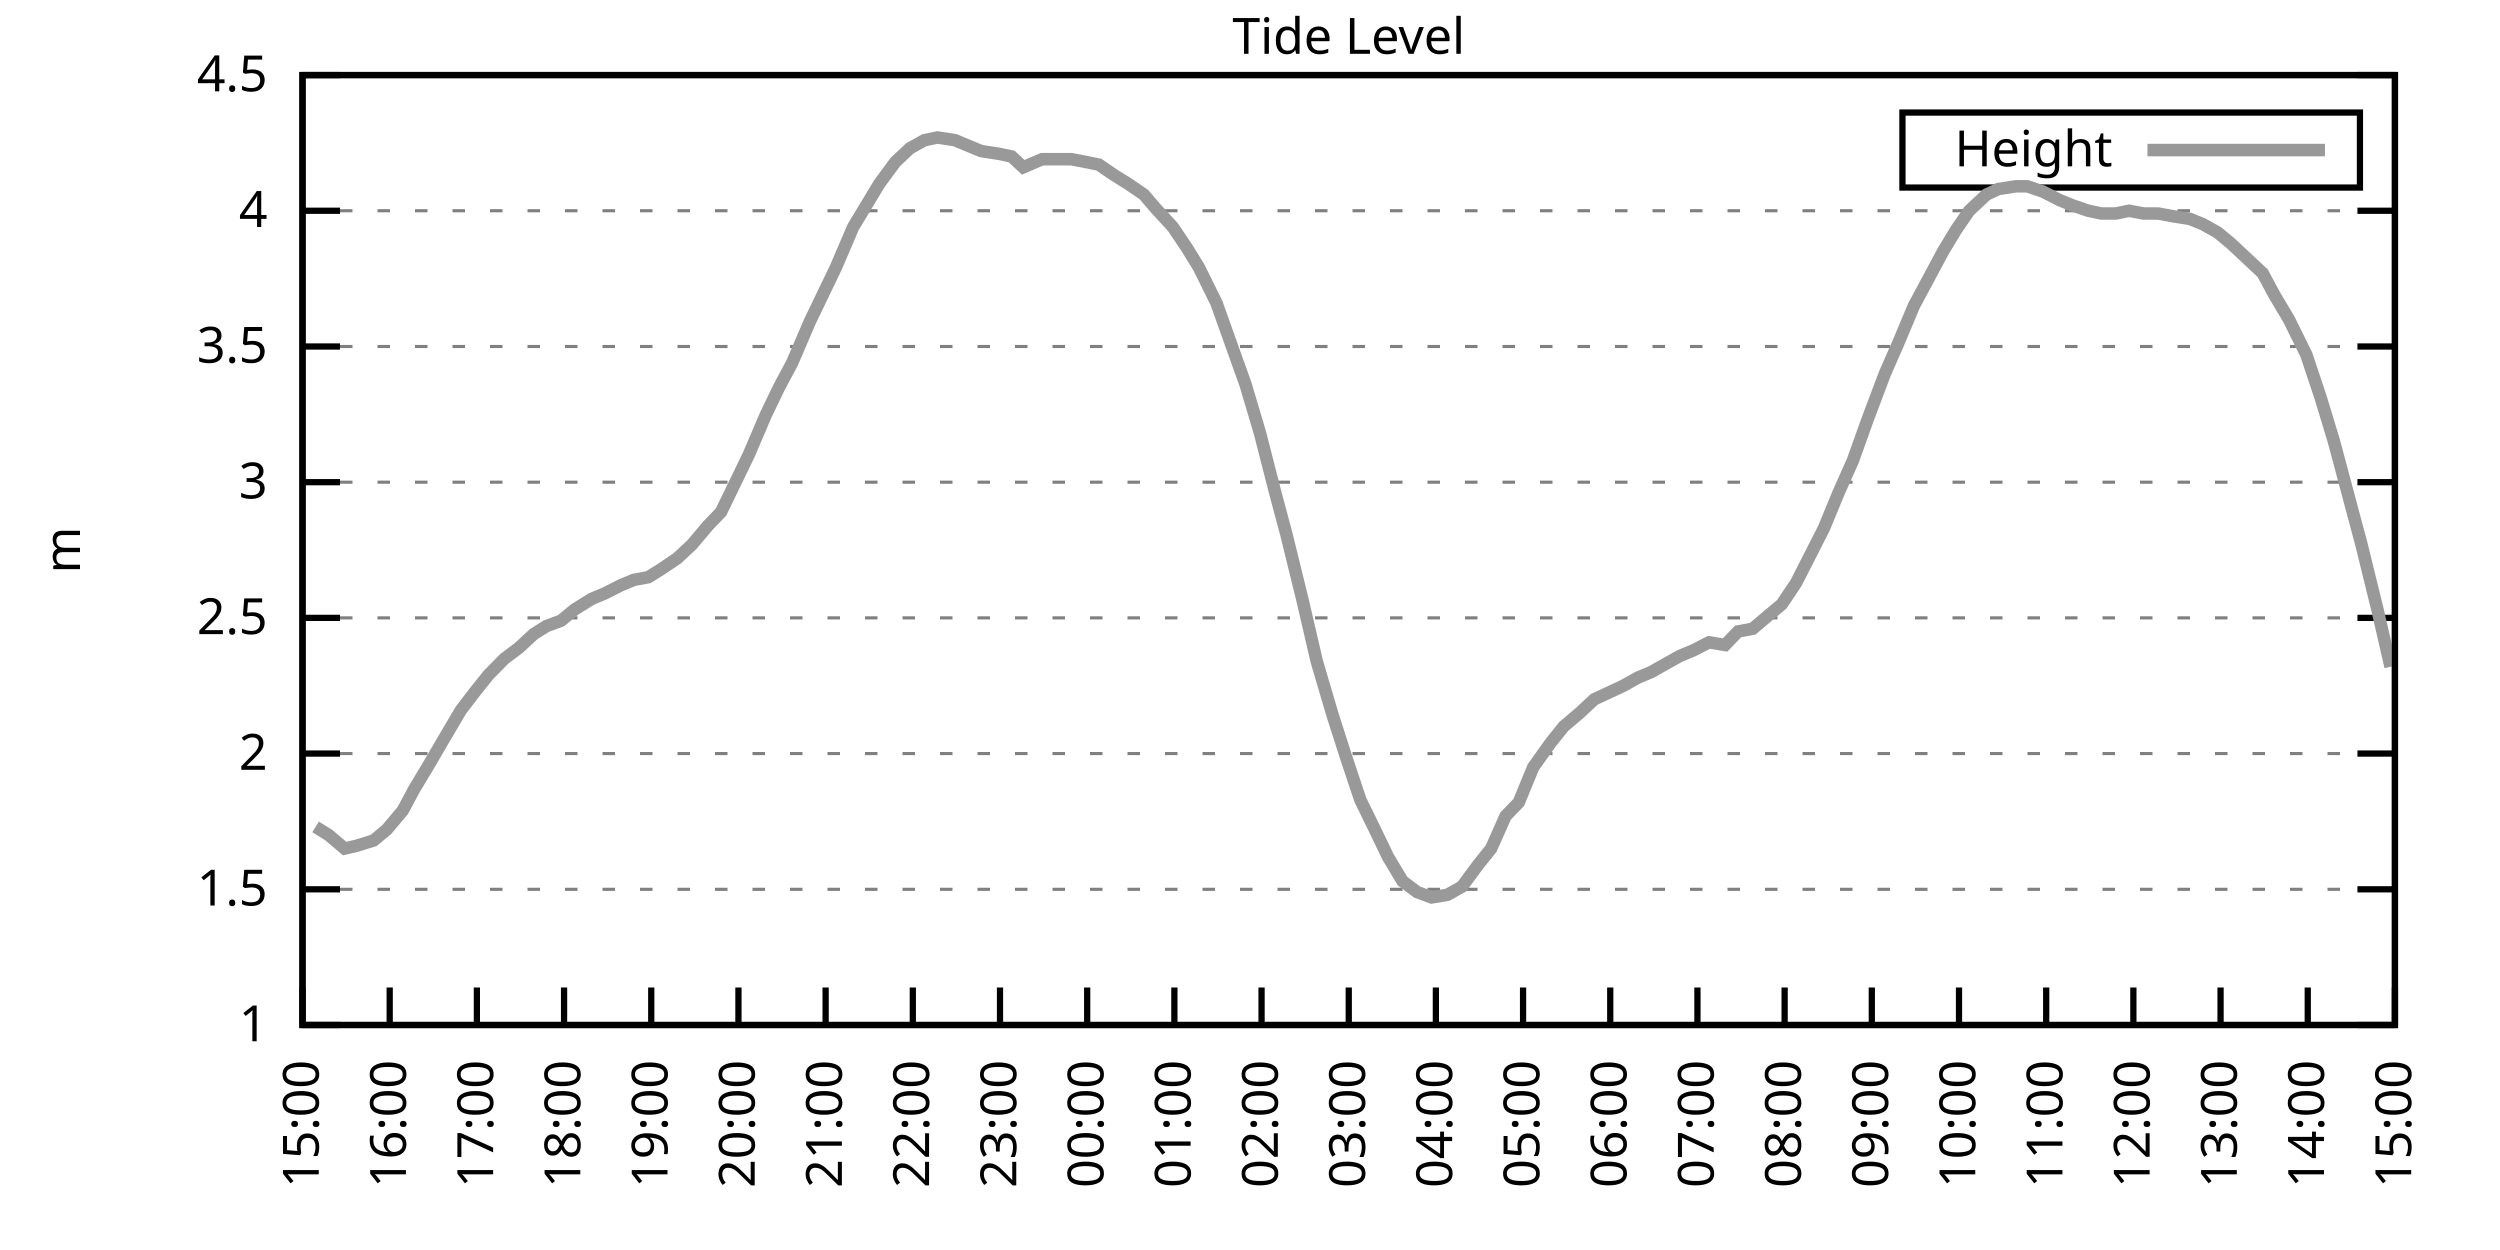
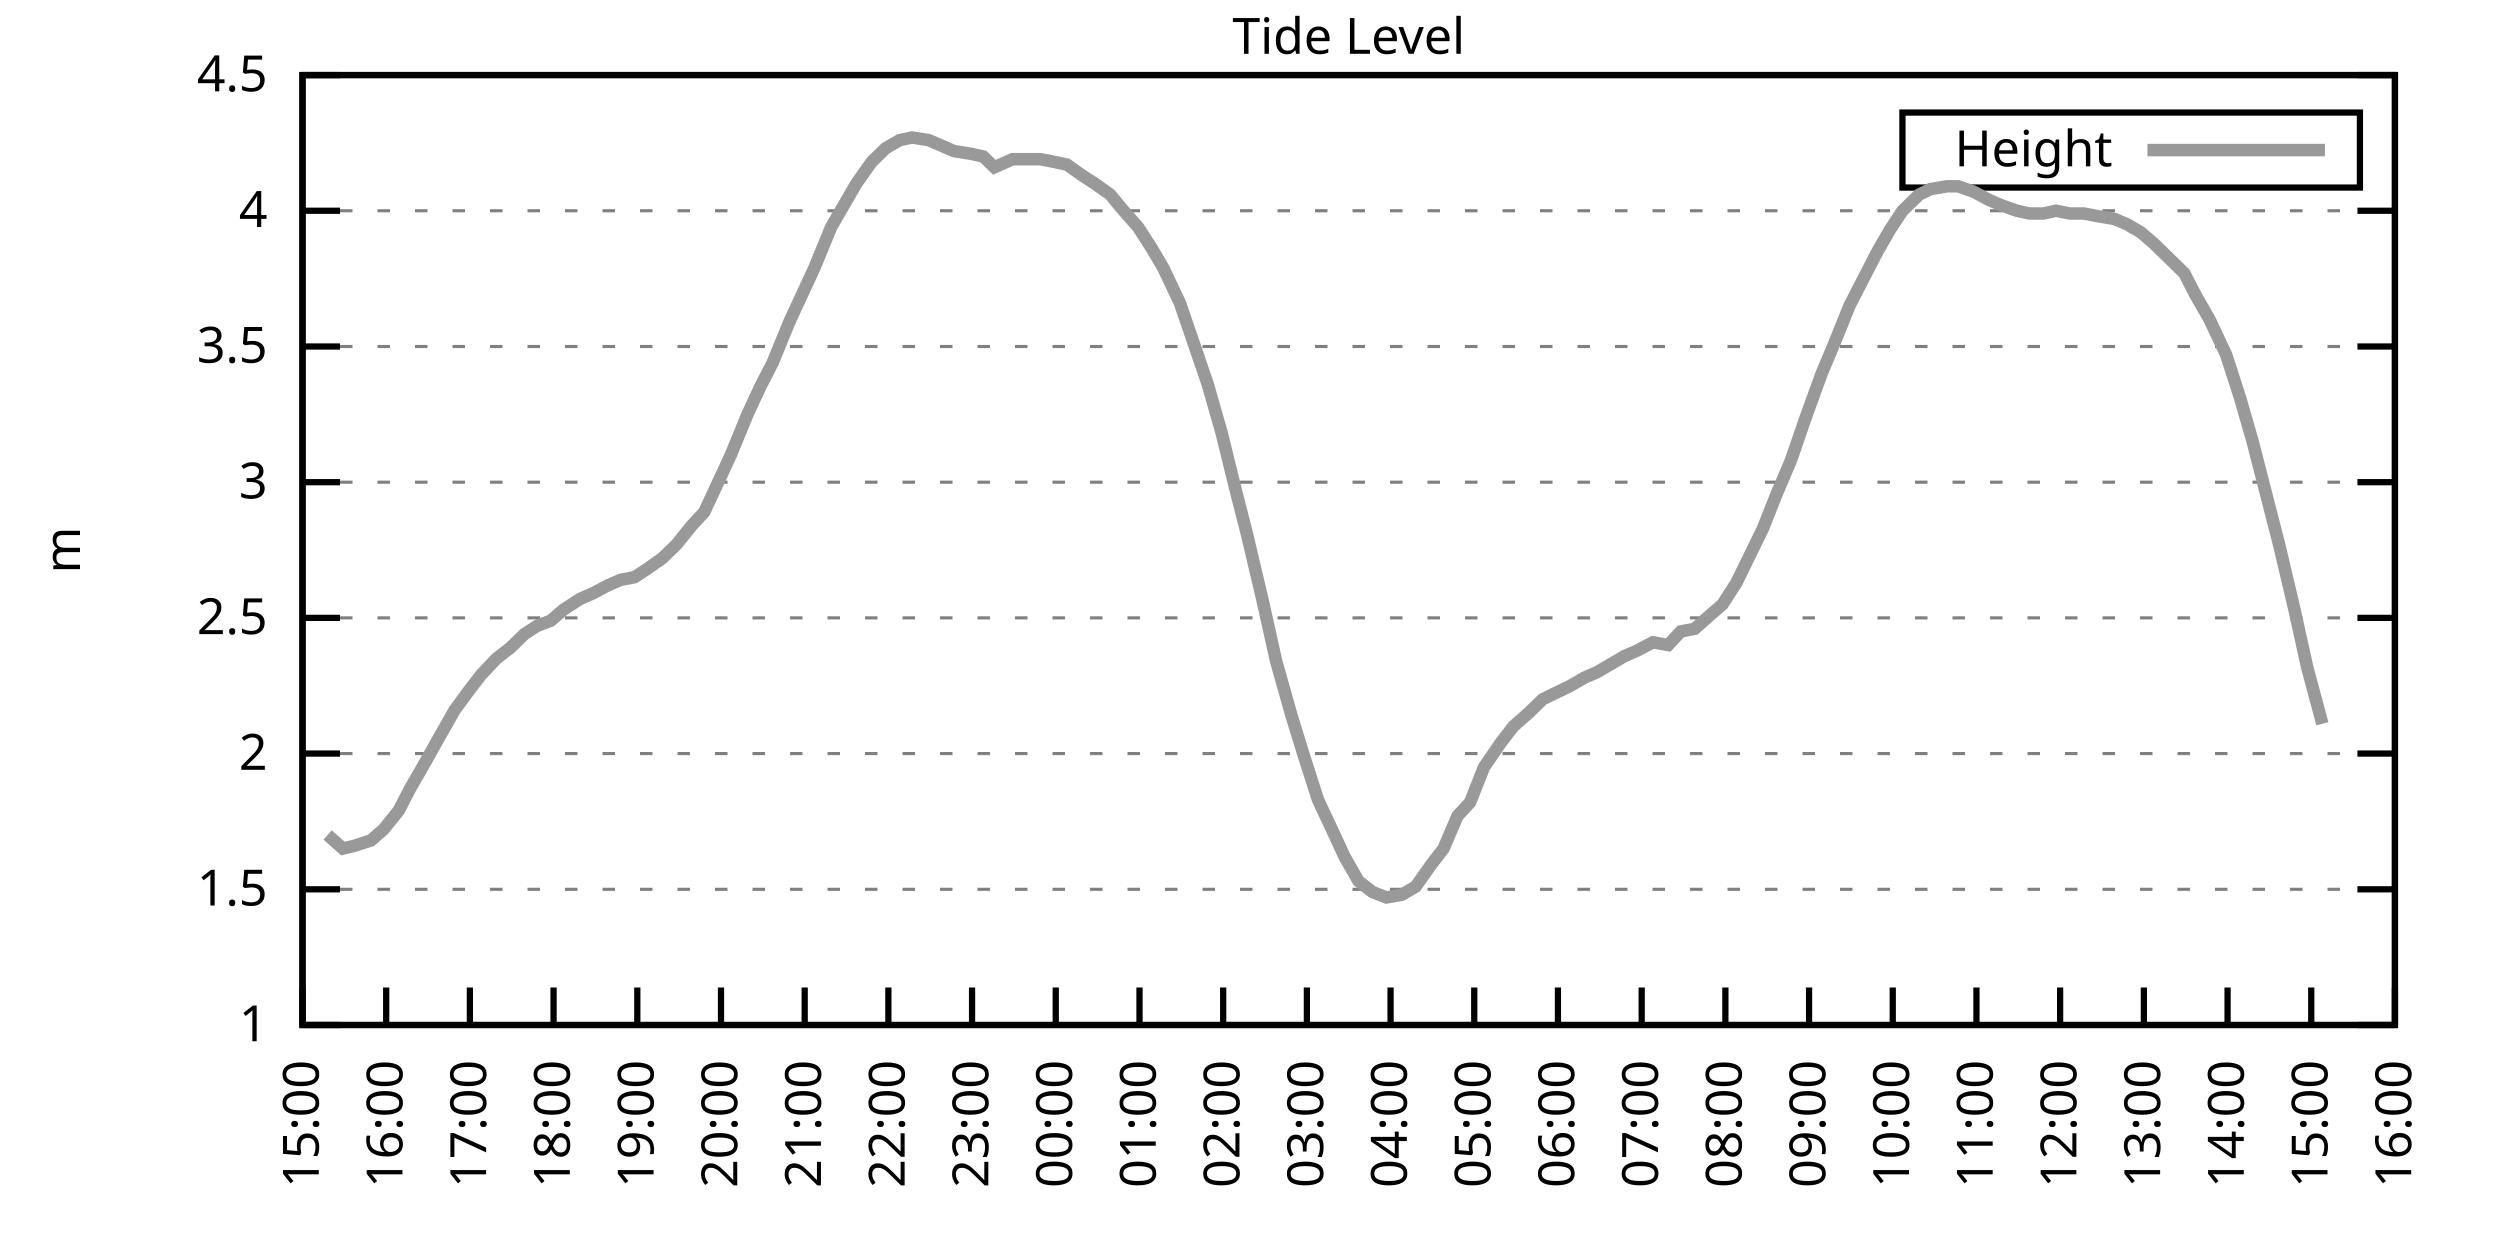
<svg xmlns="http://www.w3.org/2000/svg" xmlns:xlink="http://www.w3.org/1999/xlink" width="400" height="200" viewBox="0 0 400 200">
  <g id="gnuplot_canvas">
    <rect x="0" y="0" width="400" height="200" fill="none" />
    <defs>
      <circle id="gpDot" r="0.5" stroke-width="0.5" stroke="currentColor" />
      <path id="gpPt0" stroke-width="0.333" stroke="currentColor" d="M-1,0 h2 M0,-1 v2" />
      <path id="gpPt1" stroke-width="0.333" stroke="currentColor" d="M-1,-1 L1,1 M1,-1 L-1,1" />
      <path id="gpPt2" stroke-width="0.333" stroke="currentColor" d="M-1,0 L1,0 M0,-1 L0,1 M-1,-1 L1,1 M-1,1 L1,-1" />
      <rect id="gpPt3" stroke-width="0.333" stroke="currentColor" x="-1" y="-1" width="2" height="2" />
      <rect id="gpPt4" stroke-width="0.333" stroke="currentColor" fill="currentColor" x="-1" y="-1" width="2" height="2" />
      <circle id="gpPt5" stroke-width="0.333" stroke="currentColor" cx="0" cy="0" r="1" />
      <use xlink:href="#gpPt5" id="gpPt6" fill="currentColor" stroke="none" />
      <path id="gpPt7" stroke-width="0.333" stroke="currentColor" d="M0,-1.33 L-1.33,0.67 L1.33,0.67 z" />
      <use xlink:href="#gpPt7" id="gpPt8" fill="currentColor" stroke="none" />
      <use xlink:href="#gpPt7" id="gpPt9" stroke="currentColor" transform="rotate(180)" />
      <use xlink:href="#gpPt9" id="gpPt10" fill="currentColor" stroke="none" />
      <use xlink:href="#gpPt3" id="gpPt11" stroke="currentColor" transform="rotate(45)" />
      <use xlink:href="#gpPt11" id="gpPt12" fill="currentColor" stroke="none" />
      <path id="gpPt13" stroke-width="0.333" stroke="currentColor" d="M0,1.330 L1.265,0.411 L0.782,-1.067 L-0.782,-1.076 L-1.265,0.411 z" />
      <use xlink:href="#gpPt13" id="gpPt14" fill="currentColor" stroke="none" />
      <filter id="textbox" filterUnits="objectBoundingBox" x="0" y="0" height="1" width="1">
        <feFlood flood-color="white" flood-opacity="1" result="bgnd" />
        <feComposite in="SourceGraphic" in2="bgnd" operator="atop" />
      </filter>
      <filter id="greybox" filterUnits="objectBoundingBox" x="0" y="0" height="1" width="1">
        <feFlood flood-color="lightgrey" flood-opacity="1" result="grey" />
        <feComposite in="SourceGraphic" in2="grey" operator="atop" />
      </filter>
    </defs>
    <g fill="none" color="white" stroke="currentColor" stroke-width="1.00" stroke-linecap="butt" stroke-linejoin="miter">
</g>
    <g fill="none" color="black" stroke="currentColor" stroke-width="1.00" stroke-linecap="butt" stroke-linejoin="miter">
      <g stroke="none" shape-rendering="crispEdges">
        <polygon fill="rgb(255, 255, 255)" points="48.40,164.00 383.18,164.00 383.18,12.02 48.40,12.02 " />
      </g>
    </g>
    <g fill="none" color="black" stroke="currentColor" stroke-width="1.00" stroke-linecap="butt" stroke-linejoin="miter">
</g>
    <g fill="none" color="black" stroke="black" stroke-width="0.50" stroke-linecap="butt" stroke-linejoin="miter">
</g>
    <g fill="none" color="gray" stroke="currentColor" stroke-width="0.50" stroke-linecap="butt" stroke-linejoin="miter">
      <path stroke="gray" stroke-dasharray="2,4" class="gridline" d="M48.40,164.00 L383.19,164.00  " />
    </g>
    <g fill="none" color="gray" stroke="gray" stroke-width="1.00" stroke-linecap="butt" stroke-linejoin="miter">
</g>
    <g fill="none" color="black" stroke="currentColor" stroke-width="1.00" stroke-linecap="butt" stroke-linejoin="miter">
      <path stroke="black" d="M48.40,164.00 L54.40,164.00 M383.19,164.00 L377.19,164.00  " />
      <g transform="translate(42.80,166.60)" stroke="none" fill="black" font-family="Sans" font-size="8.00" text-anchor="end">
        <text>
          <tspan font-family="Sans"> 1</tspan>
        </text>
      </g>
    </g>
    <g fill="none" color="black" stroke="currentColor" stroke-width="1.00" stroke-linecap="butt" stroke-linejoin="miter">
</g>
    <g fill="none" color="black" stroke="black" stroke-width="0.50" stroke-linecap="butt" stroke-linejoin="miter">
</g>
    <g fill="none" color="gray" stroke="currentColor" stroke-width="0.50" stroke-linecap="butt" stroke-linejoin="miter">
      <path stroke="gray" stroke-dasharray="2,4" class="gridline" d="M48.40,142.29 L383.19,142.29  " />
    </g>
    <g fill="none" color="gray" stroke="gray" stroke-width="1.00" stroke-linecap="butt" stroke-linejoin="miter">
</g>
    <g fill="none" color="black" stroke="currentColor" stroke-width="1.00" stroke-linecap="butt" stroke-linejoin="miter">
      <path stroke="black" d="M48.40,142.29 L54.40,142.29 M383.19,142.29 L377.19,142.29  " />
      <g transform="translate(42.80,144.89)" stroke="none" fill="black" font-family="Sans" font-size="8.00" text-anchor="end">
        <text>
          <tspan font-family="Sans"> 1.5</tspan>
        </text>
      </g>
    </g>
    <g fill="none" color="black" stroke="currentColor" stroke-width="1.00" stroke-linecap="butt" stroke-linejoin="miter">
</g>
    <g fill="none" color="black" stroke="black" stroke-width="0.50" stroke-linecap="butt" stroke-linejoin="miter">
</g>
    <g fill="none" color="gray" stroke="currentColor" stroke-width="0.50" stroke-linecap="butt" stroke-linejoin="miter">
      <path stroke="gray" stroke-dasharray="2,4" class="gridline" d="M48.40,120.57 L383.19,120.57  " />
    </g>
    <g fill="none" color="gray" stroke="gray" stroke-width="1.00" stroke-linecap="butt" stroke-linejoin="miter">
</g>
    <g fill="none" color="black" stroke="currentColor" stroke-width="1.00" stroke-linecap="butt" stroke-linejoin="miter">
      <path stroke="black" d="M48.40,120.57 L54.40,120.57 M383.19,120.57 L377.19,120.57  " />
      <g transform="translate(42.80,123.17)" stroke="none" fill="black" font-family="Sans" font-size="8.00" text-anchor="end">
        <text>
          <tspan font-family="Sans"> 2</tspan>
        </text>
      </g>
    </g>
    <g fill="none" color="black" stroke="currentColor" stroke-width="1.00" stroke-linecap="butt" stroke-linejoin="miter">
</g>
    <g fill="none" color="black" stroke="black" stroke-width="0.50" stroke-linecap="butt" stroke-linejoin="miter">
</g>
    <g fill="none" color="gray" stroke="currentColor" stroke-width="0.50" stroke-linecap="butt" stroke-linejoin="miter">
      <path stroke="gray" stroke-dasharray="2,4" class="gridline" d="M48.40,98.86 L383.19,98.86  " />
    </g>
    <g fill="none" color="gray" stroke="gray" stroke-width="1.00" stroke-linecap="butt" stroke-linejoin="miter">
</g>
    <g fill="none" color="black" stroke="currentColor" stroke-width="1.00" stroke-linecap="butt" stroke-linejoin="miter">
      <path stroke="black" d="M48.40,98.86 L54.40,98.86 M383.19,98.86 L377.19,98.86  " />
      <g transform="translate(42.80,101.46)" stroke="none" fill="black" font-family="Sans" font-size="8.00" text-anchor="end">
        <text>
          <tspan font-family="Sans"> 2.5</tspan>
        </text>
      </g>
    </g>
    <g fill="none" color="black" stroke="currentColor" stroke-width="1.00" stroke-linecap="butt" stroke-linejoin="miter">
</g>
    <g fill="none" color="black" stroke="black" stroke-width="0.50" stroke-linecap="butt" stroke-linejoin="miter">
</g>
    <g fill="none" color="gray" stroke="currentColor" stroke-width="0.50" stroke-linecap="butt" stroke-linejoin="miter">
      <path stroke="gray" stroke-dasharray="2,4" class="gridline" d="M48.40,77.15 L383.19,77.15  " />
    </g>
    <g fill="none" color="gray" stroke="gray" stroke-width="1.00" stroke-linecap="butt" stroke-linejoin="miter">
</g>
    <g fill="none" color="black" stroke="currentColor" stroke-width="1.00" stroke-linecap="butt" stroke-linejoin="miter">
      <path stroke="black" d="M48.40,77.15 L54.40,77.15 M383.19,77.15 L377.19,77.15  " />
      <g transform="translate(42.80,79.75)" stroke="none" fill="black" font-family="Sans" font-size="8.00" text-anchor="end">
        <text>
          <tspan font-family="Sans"> 3</tspan>
        </text>
      </g>
    </g>
    <g fill="none" color="black" stroke="currentColor" stroke-width="1.00" stroke-linecap="butt" stroke-linejoin="miter">
</g>
    <g fill="none" color="black" stroke="black" stroke-width="0.50" stroke-linecap="butt" stroke-linejoin="miter">
</g>
    <g fill="none" color="gray" stroke="currentColor" stroke-width="0.50" stroke-linecap="butt" stroke-linejoin="miter">
      <path stroke="gray" stroke-dasharray="2,4" class="gridline" d="M48.40,55.44 L383.19,55.44  " />
    </g>
    <g fill="none" color="gray" stroke="gray" stroke-width="1.00" stroke-linecap="butt" stroke-linejoin="miter">
</g>
    <g fill="none" color="black" stroke="currentColor" stroke-width="1.00" stroke-linecap="butt" stroke-linejoin="miter">
      <path stroke="black" d="M48.40,55.44 L54.40,55.44 M383.19,55.44 L377.19,55.44  " />
      <g transform="translate(42.80,58.04)" stroke="none" fill="black" font-family="Sans" font-size="8.00" text-anchor="end">
        <text>
          <tspan font-family="Sans"> 3.5</tspan>
        </text>
      </g>
    </g>
    <g fill="none" color="black" stroke="currentColor" stroke-width="1.00" stroke-linecap="butt" stroke-linejoin="miter">
</g>
    <g fill="none" color="black" stroke="black" stroke-width="0.50" stroke-linecap="butt" stroke-linejoin="miter">
</g>
    <g fill="none" color="gray" stroke="currentColor" stroke-width="0.50" stroke-linecap="butt" stroke-linejoin="miter">
      <path stroke="gray" stroke-dasharray="2,4" class="gridline" d="M48.40,33.72 L383.19,33.72  " />
    </g>
    <g fill="none" color="gray" stroke="gray" stroke-width="1.00" stroke-linecap="butt" stroke-linejoin="miter">
</g>
    <g fill="none" color="black" stroke="currentColor" stroke-width="1.00" stroke-linecap="butt" stroke-linejoin="miter">
      <path stroke="black" d="M48.40,33.72 L54.40,33.72 M383.19,33.72 L377.19,33.72  " />
      <g transform="translate(42.80,36.32)" stroke="none" fill="black" font-family="Sans" font-size="8.00" text-anchor="end">
        <text>
          <tspan font-family="Sans"> 4</tspan>
        </text>
      </g>
    </g>
    <g fill="none" color="black" stroke="currentColor" stroke-width="1.00" stroke-linecap="butt" stroke-linejoin="miter">
</g>
    <g fill="none" color="black" stroke="black" stroke-width="0.50" stroke-linecap="butt" stroke-linejoin="miter">
</g>
    <g fill="none" color="gray" stroke="currentColor" stroke-width="0.50" stroke-linecap="butt" stroke-linejoin="miter">
      <path stroke="gray" stroke-dasharray="2,4" class="gridline" d="M48.40,12.01 L383.19,12.01  " />
    </g>
    <g fill="none" color="gray" stroke="gray" stroke-width="1.00" stroke-linecap="butt" stroke-linejoin="miter">
</g>
    <g fill="none" color="black" stroke="currentColor" stroke-width="1.00" stroke-linecap="butt" stroke-linejoin="miter">
      <path stroke="black" d="M48.40,12.01 L54.40,12.01 M383.19,12.01 L377.19,12.01  " />
      <g transform="translate(42.80,14.61)" stroke="none" fill="black" font-family="Sans" font-size="8.00" text-anchor="end">
        <text>
          <tspan font-family="Sans"> 4.5</tspan>
        </text>
      </g>
    </g>
    <g fill="none" color="black" stroke="currentColor" stroke-width="1.00" stroke-linecap="butt" stroke-linejoin="miter">
      <path stroke="black" d="M48.40,164.00 L48.40,158.00  " />
      <g transform="translate(51.00,169.60) rotate(270.00)" stroke="none" fill="black" font-family="Sans" font-size="8.00" text-anchor="end">
        <text>
          <tspan font-family="Sans">15:00</tspan>
        </text>
      </g>
    </g>
    <g fill="none" color="black" stroke="currentColor" stroke-width="1.00" stroke-linecap="butt" stroke-linejoin="miter">
-       <path stroke="black" d="M62.35,164.00 L62.35,158.00  " />
-       <g transform="translate(64.95,169.60) rotate(270.00)" stroke="none" fill="black" font-family="Sans" font-size="8.00" text-anchor="end">
+       <path stroke="black" d="M61.79,164.00 L61.79,158.00  " />
+       <g transform="translate(64.39,169.60) rotate(270.00)" stroke="none" fill="black" font-family="Sans" font-size="8.00" text-anchor="end">
        <text>
          <tspan font-family="Sans">16:00</tspan>
        </text>
      </g>
    </g>
    <g fill="none" color="black" stroke="currentColor" stroke-width="1.00" stroke-linecap="butt" stroke-linejoin="miter">
-       <path stroke="black" d="M76.30,164.00 L76.30,158.00  " />
-       <g transform="translate(78.90,169.60) rotate(270.00)" stroke="none" fill="black" font-family="Sans" font-size="8.00" text-anchor="end">
+       <path stroke="black" d="M75.18,164.00 L75.18,158.00  " />
+       <g transform="translate(77.78,169.60) rotate(270.00)" stroke="none" fill="black" font-family="Sans" font-size="8.00" text-anchor="end">
        <text>
          <tspan font-family="Sans">17:00</tspan>
        </text>
      </g>
    </g>
    <g fill="none" color="black" stroke="currentColor" stroke-width="1.00" stroke-linecap="butt" stroke-linejoin="miter">
-       <path stroke="black" d="M90.25,164.00 L90.25,158.00  " />
-       <g transform="translate(92.85,169.60) rotate(270.00)" stroke="none" fill="black" font-family="Sans" font-size="8.00" text-anchor="end">
+       <path stroke="black" d="M88.57,164.00 L88.57,158.00  " />
+       <g transform="translate(91.17,169.60) rotate(270.00)" stroke="none" fill="black" font-family="Sans" font-size="8.00" text-anchor="end">
        <text>
          <tspan font-family="Sans">18:00</tspan>
        </text>
      </g>
    </g>
    <g fill="none" color="black" stroke="currentColor" stroke-width="1.00" stroke-linecap="butt" stroke-linejoin="miter">
-       <path stroke="black" d="M104.20,164.00 L104.20,158.00  " />
-       <g transform="translate(106.80,169.60) rotate(270.00)" stroke="none" fill="black" font-family="Sans" font-size="8.00" text-anchor="end">
+       <path stroke="black" d="M101.97,164.00 L101.97,158.00  " />
+       <g transform="translate(104.57,169.60) rotate(270.00)" stroke="none" fill="black" font-family="Sans" font-size="8.00" text-anchor="end">
        <text>
          <tspan font-family="Sans">19:00</tspan>
        </text>
      </g>
    </g>
    <g fill="none" color="black" stroke="currentColor" stroke-width="1.00" stroke-linecap="butt" stroke-linejoin="miter">
-       <path stroke="black" d="M118.15,164.00 L118.15,158.00  " />
-       <g transform="translate(120.75,169.60) rotate(270.00)" stroke="none" fill="black" font-family="Sans" font-size="8.00" text-anchor="end">
+       <path stroke="black" d="M115.36,164.00 L115.36,158.00  " />
+       <g transform="translate(117.96,169.60) rotate(270.00)" stroke="none" fill="black" font-family="Sans" font-size="8.00" text-anchor="end">
        <text>
          <tspan font-family="Sans">20:00</tspan>
        </text>
      </g>
    </g>
    <g fill="none" color="black" stroke="currentColor" stroke-width="1.00" stroke-linecap="butt" stroke-linejoin="miter">
-       <path stroke="black" d="M132.10,164.00 L132.10,158.00  " />
-       <g transform="translate(134.70,169.60) rotate(270.00)" stroke="none" fill="black" font-family="Sans" font-size="8.00" text-anchor="end">
+       <path stroke="black" d="M128.75,164.00 L128.75,158.00  " />
+       <g transform="translate(131.35,169.60) rotate(270.00)" stroke="none" fill="black" font-family="Sans" font-size="8.00" text-anchor="end">
        <text>
          <tspan font-family="Sans">21:00</tspan>
        </text>
      </g>
    </g>
    <g fill="none" color="black" stroke="currentColor" stroke-width="1.00" stroke-linecap="butt" stroke-linejoin="miter">
-       <path stroke="black" d="M146.05,164.00 L146.05,158.00  " />
-       <g transform="translate(148.65,169.60) rotate(270.00)" stroke="none" fill="black" font-family="Sans" font-size="8.00" text-anchor="end">
+       <path stroke="black" d="M142.14,164.00 L142.14,158.00  " />
+       <g transform="translate(144.74,169.60) rotate(270.00)" stroke="none" fill="black" font-family="Sans" font-size="8.00" text-anchor="end">
        <text>
          <tspan font-family="Sans">22:00</tspan>
        </text>
      </g>
    </g>
    <g fill="none" color="black" stroke="currentColor" stroke-width="1.00" stroke-linecap="butt" stroke-linejoin="miter">
-       <path stroke="black" d="M160.00,164.00 L160.00,158.00  " />
-       <g transform="translate(162.60,169.60) rotate(270.00)" stroke="none" fill="black" font-family="Sans" font-size="8.00" text-anchor="end">
+       <path stroke="black" d="M155.53,164.00 L155.53,158.00  " />
+       <g transform="translate(158.13,169.60) rotate(270.00)" stroke="none" fill="black" font-family="Sans" font-size="8.00" text-anchor="end">
        <text>
          <tspan font-family="Sans">23:00</tspan>
        </text>
      </g>
    </g>
    <g fill="none" color="black" stroke="currentColor" stroke-width="1.00" stroke-linecap="butt" stroke-linejoin="miter">
-       <path stroke="black" d="M173.95,164.00 L173.95,158.00  " />
-       <g transform="translate(176.55,169.60) rotate(270.00)" stroke="none" fill="black" font-family="Sans" font-size="8.00" text-anchor="end">
+       <path stroke="black" d="M168.92,164.00 L168.92,158.00  " />
+       <g transform="translate(171.52,169.60) rotate(270.00)" stroke="none" fill="black" font-family="Sans" font-size="8.00" text-anchor="end">
        <text>
          <tspan font-family="Sans">00:00</tspan>
        </text>
      </g>
    </g>
    <g fill="none" color="black" stroke="currentColor" stroke-width="1.00" stroke-linecap="butt" stroke-linejoin="miter">
-       <path stroke="black" d="M187.90,164.00 L187.90,158.00  " />
-       <g transform="translate(190.50,169.60) rotate(270.00)" stroke="none" fill="black" font-family="Sans" font-size="8.00" text-anchor="end">
+       <path stroke="black" d="M182.32,164.00 L182.32,158.00  " />
+       <g transform="translate(184.92,169.60) rotate(270.00)" stroke="none" fill="black" font-family="Sans" font-size="8.00" text-anchor="end">
        <text>
          <tspan font-family="Sans">01:00</tspan>
        </text>
      </g>
    </g>
    <g fill="none" color="black" stroke="currentColor" stroke-width="1.00" stroke-linecap="butt" stroke-linejoin="miter">
-       <path stroke="black" d="M201.85,164.00 L201.85,158.00  " />
-       <g transform="translate(204.45,169.60) rotate(270.00)" stroke="none" fill="black" font-family="Sans" font-size="8.00" text-anchor="end">
+       <path stroke="black" d="M195.71,164.00 L195.71,158.00  " />
+       <g transform="translate(198.31,169.60) rotate(270.00)" stroke="none" fill="black" font-family="Sans" font-size="8.00" text-anchor="end">
        <text>
          <tspan font-family="Sans">02:00</tspan>
        </text>
      </g>
    </g>
    <g fill="none" color="black" stroke="currentColor" stroke-width="1.00" stroke-linecap="butt" stroke-linejoin="miter">
-       <path stroke="black" d="M215.80,164.00 L215.80,158.00  " />
-       <g transform="translate(218.40,169.60) rotate(270.00)" stroke="none" fill="black" font-family="Sans" font-size="8.00" text-anchor="end">
+       <path stroke="black" d="M209.10,164.00 L209.10,158.00  " />
+       <g transform="translate(211.70,169.60) rotate(270.00)" stroke="none" fill="black" font-family="Sans" font-size="8.00" text-anchor="end">
        <text>
          <tspan font-family="Sans">03:00</tspan>
        </text>
      </g>
    </g>
    <g fill="none" color="black" stroke="currentColor" stroke-width="1.00" stroke-linecap="butt" stroke-linejoin="miter">
-       <path stroke="black" d="M229.74,164.00 L229.74,158.00  " />
-       <g transform="translate(232.34,169.60) rotate(270.00)" stroke="none" fill="black" font-family="Sans" font-size="8.00" text-anchor="end">
+       <path stroke="black" d="M222.49,164.00 L222.49,158.00  " />
+       <g transform="translate(225.09,169.60) rotate(270.00)" stroke="none" fill="black" font-family="Sans" font-size="8.00" text-anchor="end">
        <text>
          <tspan font-family="Sans">04:00</tspan>
        </text>
      </g>
    </g>
    <g fill="none" color="black" stroke="currentColor" stroke-width="1.00" stroke-linecap="butt" stroke-linejoin="miter">
-       <path stroke="black" d="M243.69,164.00 L243.69,158.00  " />
-       <g transform="translate(246.29,169.60) rotate(270.00)" stroke="none" fill="black" font-family="Sans" font-size="8.00" text-anchor="end">
+       <path stroke="black" d="M235.88,164.00 L235.88,158.00  " />
+       <g transform="translate(238.48,169.60) rotate(270.00)" stroke="none" fill="black" font-family="Sans" font-size="8.00" text-anchor="end">
        <text>
          <tspan font-family="Sans">05:00</tspan>
        </text>
      </g>
    </g>
    <g fill="none" color="black" stroke="currentColor" stroke-width="1.00" stroke-linecap="butt" stroke-linejoin="miter">
-       <path stroke="black" d="M257.64,164.00 L257.64,158.00  " />
-       <g transform="translate(260.24,169.60) rotate(270.00)" stroke="none" fill="black" font-family="Sans" font-size="8.00" text-anchor="end">
+       <path stroke="black" d="M249.27,164.00 L249.27,158.00  " />
+       <g transform="translate(251.87,169.60) rotate(270.00)" stroke="none" fill="black" font-family="Sans" font-size="8.00" text-anchor="end">
        <text>
          <tspan font-family="Sans">06:00</tspan>
        </text>
      </g>
    </g>
    <g fill="none" color="black" stroke="currentColor" stroke-width="1.00" stroke-linecap="butt" stroke-linejoin="miter">
-       <path stroke="black" d="M271.59,164.00 L271.59,158.00  " />
-       <g transform="translate(274.19,169.60) rotate(270.00)" stroke="none" fill="black" font-family="Sans" font-size="8.00" text-anchor="end">
+       <path stroke="black" d="M262.67,164.00 L262.67,158.00  " />
+       <g transform="translate(265.27,169.60) rotate(270.00)" stroke="none" fill="black" font-family="Sans" font-size="8.00" text-anchor="end">
        <text>
          <tspan font-family="Sans">07:00</tspan>
        </text>
      </g>
    </g>
    <g fill="none" color="black" stroke="currentColor" stroke-width="1.00" stroke-linecap="butt" stroke-linejoin="miter">
-       <path stroke="black" d="M285.54,164.00 L285.54,158.00  " />
-       <g transform="translate(288.14,169.60) rotate(270.00)" stroke="none" fill="black" font-family="Sans" font-size="8.00" text-anchor="end">
+       <path stroke="black" d="M276.06,164.00 L276.06,158.00  " />
+       <g transform="translate(278.66,169.60) rotate(270.00)" stroke="none" fill="black" font-family="Sans" font-size="8.00" text-anchor="end">
        <text>
          <tspan font-family="Sans">08:00</tspan>
        </text>
      </g>
    </g>
    <g fill="none" color="black" stroke="currentColor" stroke-width="1.00" stroke-linecap="butt" stroke-linejoin="miter">
-       <path stroke="black" d="M299.49,164.00 L299.49,158.00  " />
-       <g transform="translate(302.09,169.60) rotate(270.00)" stroke="none" fill="black" font-family="Sans" font-size="8.00" text-anchor="end">
+       <path stroke="black" d="M289.45,164.00 L289.45,158.00  " />
+       <g transform="translate(292.05,169.60) rotate(270.00)" stroke="none" fill="black" font-family="Sans" font-size="8.00" text-anchor="end">
        <text>
          <tspan font-family="Sans">09:00</tspan>
        </text>
      </g>
    </g>
    <g fill="none" color="black" stroke="currentColor" stroke-width="1.00" stroke-linecap="butt" stroke-linejoin="miter">
-       <path stroke="black" d="M313.44,164.00 L313.44,158.00  " />
-       <g transform="translate(316.04,169.60) rotate(270.00)" stroke="none" fill="black" font-family="Sans" font-size="8.00" text-anchor="end">
+       <path stroke="black" d="M302.84,164.00 L302.84,158.00  " />
+       <g transform="translate(305.44,169.60) rotate(270.00)" stroke="none" fill="black" font-family="Sans" font-size="8.00" text-anchor="end">
        <text>
          <tspan font-family="Sans">10:00</tspan>
        </text>
      </g>
    </g>
    <g fill="none" color="black" stroke="currentColor" stroke-width="1.00" stroke-linecap="butt" stroke-linejoin="miter">
-       <path stroke="black" d="M327.39,164.00 L327.39,158.00  " />
-       <g transform="translate(329.99,169.60) rotate(270.00)" stroke="none" fill="black" font-family="Sans" font-size="8.00" text-anchor="end">
+       <path stroke="black" d="M316.23,164.00 L316.23,158.00  " />
+       <g transform="translate(318.83,169.60) rotate(270.00)" stroke="none" fill="black" font-family="Sans" font-size="8.00" text-anchor="end">
        <text>
          <tspan font-family="Sans">11:00</tspan>
        </text>
      </g>
    </g>
    <g fill="none" color="black" stroke="currentColor" stroke-width="1.00" stroke-linecap="butt" stroke-linejoin="miter">
-       <path stroke="black" d="M341.34,164.00 L341.34,158.00  " />
-       <g transform="translate(343.94,169.60) rotate(270.00)" stroke="none" fill="black" font-family="Sans" font-size="8.00" text-anchor="end">
+       <path stroke="black" d="M329.62,164.00 L329.62,158.00  " />
+       <g transform="translate(332.22,169.60) rotate(270.00)" stroke="none" fill="black" font-family="Sans" font-size="8.00" text-anchor="end">
        <text>
          <tspan font-family="Sans">12:00</tspan>
        </text>
      </g>
    </g>
    <g fill="none" color="black" stroke="currentColor" stroke-width="1.00" stroke-linecap="butt" stroke-linejoin="miter">
-       <path stroke="black" d="M355.29,164.00 L355.29,158.00  " />
-       <g transform="translate(357.89,169.60) rotate(270.00)" stroke="none" fill="black" font-family="Sans" font-size="8.00" text-anchor="end">
+       <path stroke="black" d="M343.02,164.00 L343.02,158.00  " />
+       <g transform="translate(345.62,169.60) rotate(270.00)" stroke="none" fill="black" font-family="Sans" font-size="8.00" text-anchor="end">
        <text>
          <tspan font-family="Sans">13:00</tspan>
        </text>
      </g>
    </g>
    <g fill="none" color="black" stroke="currentColor" stroke-width="1.00" stroke-linecap="butt" stroke-linejoin="miter">
-       <path stroke="black" d="M369.24,164.00 L369.24,158.00  " />
-       <g transform="translate(371.84,169.60) rotate(270.00)" stroke="none" fill="black" font-family="Sans" font-size="8.00" text-anchor="end">
+       <path stroke="black" d="M356.41,164.00 L356.41,158.00  " />
+       <g transform="translate(359.01,169.60) rotate(270.00)" stroke="none" fill="black" font-family="Sans" font-size="8.00" text-anchor="end">
        <text>
          <tspan font-family="Sans">14:00</tspan>
+         </text>
+       </g>
+     </g>
+     <g fill="none" color="black" stroke="currentColor" stroke-width="1.00" stroke-linecap="butt" stroke-linejoin="miter">
+       <path stroke="black" d="M369.80,164.00 L369.80,158.00  " />
+       <g transform="translate(372.40,169.60) rotate(270.00)" stroke="none" fill="black" font-family="Sans" font-size="8.00" text-anchor="end">
+         <text>
+           <tspan font-family="Sans">15:00</tspan>
        </text>
      </g>
    </g>
    <g fill="none" color="black" stroke="currentColor" stroke-width="1.00" stroke-linecap="butt" stroke-linejoin="miter">
      <path stroke="black" d="M383.19,164.00 L383.19,158.00  " />
      <g transform="translate(385.79,169.60) rotate(270.00)" stroke="none" fill="black" font-family="Sans" font-size="8.00" text-anchor="end">
        <text>
-           <tspan font-family="Sans">15:00</tspan>
+           <tspan font-family="Sans">16:00</tspan>
        </text>
      </g>
    </g>
    <g fill="none" color="black" stroke="currentColor" stroke-width="1.00" stroke-linecap="butt" stroke-linejoin="miter">
</g>
    <g fill="none" color="black" stroke="currentColor" stroke-width="1.00" stroke-linecap="butt" stroke-linejoin="miter">
      <path stroke="black" d="M48.40,12.01 L48.40,164.00 L383.19,164.00 L383.19,12.01 L48.40,12.01 Z  " />
    </g>
    <g fill="none" color="black" stroke="currentColor" stroke-width="1.00" stroke-linecap="butt" stroke-linejoin="miter">
</g>
    <g fill="none" color="black" stroke="currentColor" stroke-width="1.00" stroke-linecap="butt" stroke-linejoin="miter">
      <path stroke="black" d="M304.39,30.01 L304.39,18.01 L377.59,18.01 L377.59,30.01 L304.39,30.01 Z  " />
    </g>
    <g id="Tide_level_plot_1">
      <g fill="none" color="white" stroke="black" stroke-width="2.00" stroke-linecap="butt" stroke-linejoin="miter">
</g>
      <g fill="none" color="black" stroke="currentColor" stroke-width="2.00" stroke-linecap="butt" stroke-linejoin="miter">
        <g transform="translate(337.99,26.61)" stroke="none" fill="black" font-family="Sans" font-size="8.00" text-anchor="end">
          <text>
            <tspan font-family="Sans">Height</tspan>
          </text>
        </g>
      </g>
      <g fill="none" color="black" stroke="currentColor" stroke-width="2.00" stroke-linecap="butt" stroke-linejoin="miter">
-         <path stroke="rgb(153, 153, 153)" d="M343.59,24.01 L371.99,24.01 M50.49,132.30 L52.58,133.60 L55.14,135.77 L57.00,135.34 L59.79,134.47 L61.88,132.73   L64.44,129.69 L66.30,126.22 L68.39,122.75 L71.18,117.97 L73.74,113.63 L76.07,110.59 L78.16,107.98 L80.72,105.38   L83.04,103.64 L85.37,101.47 L87.46,100.16 L89.78,99.30 L91.88,97.56 L94.67,95.82 L96.76,94.95 L99.32,93.65   L101.41,92.78 L103.73,92.35 L105.83,91.04 L108.38,89.31 L110.71,87.14 L113.27,84.10 L115.36,81.93 L117.68,77.15   L119.78,72.81 L122.57,66.29 L124.66,61.95 L126.75,58.04 L129.54,51.53 L131.63,47.18 L133.72,42.84 L136.51,36.33   L138.61,32.85 L140.70,29.38 L143.26,25.91 L145.58,23.73 L147.91,22.43 L150.00,22.00 L152.79,22.43 L154.88,23.30   L156.97,24.17 L159.76,24.60 L161.86,25.04 L163.72,26.77 L166.74,25.47 L169.06,25.47 L171.39,25.47 L173.71,25.91   L175.81,26.34 L178.36,28.08 L180.46,29.38 L183.01,31.12 L184.87,33.29 L187.66,36.33 L189.99,39.80 L191.85,42.84   L194.64,48.49 L196.96,55.00 L199.29,61.52 L201.61,69.33 L203.94,78.45 L205.80,85.40 L208.36,95.82 L210.68,105.81   L213.24,114.49 L215.33,121.01 L217.65,127.96 L219.98,132.73 L222.07,137.08 L224.40,140.98 L226.72,142.72 L229.05,143.59   L231.60,143.16 L233.93,141.85 L236.49,138.38 L238.58,135.77 L240.90,130.56 L243.00,128.39 L245.32,122.75 L248.11,118.84   L250.20,116.23 L252.76,114.06 L255.09,111.89 L256.95,111.02 L259.74,109.72 L262.06,108.42 L264.15,107.55 L266.48,106.24   L268.80,104.94 L270.90,104.07 L273.45,102.77 L276.01,103.20 L278.10,101.03 L280.43,100.60 L282.99,98.43 L285.08,96.69   L287.40,93.22 L291.82,84.53 L294.15,78.89 L296.47,73.67 L298.80,67.16 L301.58,59.78 L303.68,55.00 L306.23,48.92   L308.33,45.01 L310.88,40.24 L312.98,36.76 L315.07,33.72 L317.86,31.12 L319.72,30.25 L322.51,29.81 L324.37,29.81   L326.93,30.68 L329.48,31.99 L331.58,32.85 L334.13,33.72 L336.23,34.16 L338.55,34.16 L340.64,33.72 L342.97,34.16   L345.29,34.16 L347.62,34.59 L350.41,35.03 L352.50,35.89 L354.83,37.20 L356.92,38.93 L359.71,41.54 L362.03,43.71   L363.89,47.18 L366.22,51.09 L369.01,56.74 L371.33,63.69 L373.43,70.63 L377.84,87.14 L380.40,97.56 L382.49,106.68    " />
+         <path stroke="rgb(153, 153, 153)" d="M343.59,24.01 L371.99,24.01 M52.42,133.60 L54.87,135.77 L56.66,135.34 L59.34,134.47 L61.35,132.73 L63.80,129.69   L65.59,126.22 L67.59,122.75 L70.27,117.97 L72.73,113.63 L74.96,110.59 L76.97,107.98 L79.42,105.38 L81.66,103.64   L83.89,101.47 L85.90,100.16 L88.13,99.30 L90.14,97.56 L92.82,95.82 L94.82,94.95 L97.28,93.65 L99.29,92.78   L101.52,92.35 L103.53,91.04 L105.98,89.31 L108.22,87.14 L110.67,84.10 L112.68,81.93 L114.91,77.15 L116.92,72.81   L119.60,66.29 L121.61,61.95 L123.62,58.04 L126.29,51.53 L128.30,47.18 L130.31,42.84 L132.99,36.33 L135.00,32.85   L137.01,29.38 L139.46,25.91 L141.69,23.73 L143.93,22.43 L145.94,22.00 L148.61,22.43 L150.62,23.30 L152.63,24.17   L155.31,24.60 L157.32,25.04 L159.10,26.77 L162.01,25.47 L164.24,25.47 L166.47,25.47 L168.70,25.91 L170.71,26.34   L173.17,28.08 L175.17,29.38 L177.63,31.12 L179.41,33.29 L182.09,36.33 L184.32,39.80 L186.11,42.84 L188.79,48.49   L191.02,55.00 L193.25,61.52 L195.48,69.33 L197.72,78.45 L199.50,85.40 L201.96,95.82 L204.19,105.81 L206.64,114.49   L208.65,121.01 L210.88,127.96 L213.12,132.73 L215.13,137.08 L217.36,140.98 L219.59,142.72 L221.82,143.59 L224.28,143.16   L226.51,141.85 L228.96,138.38 L230.97,135.77 L233.20,130.56 L235.21,128.39 L237.44,122.75 L240.12,118.84 L242.13,116.23   L244.59,114.06 L246.82,111.89 L248.60,111.02 L251.28,109.72 L253.51,108.42 L255.52,107.55 L257.76,106.24 L259.99,104.94   L262.00,104.07 L264.45,102.77 L266.91,103.20 L268.92,101.03 L271.15,100.60 L273.60,98.43 L275.61,96.69 L277.84,93.22   L282.08,84.53 L284.32,78.89 L286.55,73.67 L288.78,67.16 L291.46,59.78 L293.47,55.00 L295.92,48.92 L297.93,45.01   L300.39,40.24 L302.39,36.76 L304.40,33.72 L307.08,31.12 L308.87,30.25 L311.54,29.81 L313.33,29.81 L315.79,30.68   L318.24,31.99 L320.25,32.85 L322.70,33.72 L324.71,34.16 L326.95,34.16 L328.95,33.72 L331.19,34.16 L333.42,34.16   L335.65,34.59 L338.33,35.03 L340.34,35.89 L342.57,37.20 L344.58,38.93 L347.26,41.54 L349.49,43.71 L351.27,47.18   L353.51,51.09 L356.18,56.74 L358.42,63.69 L360.42,70.63 L364.66,87.14 L367.12,97.56 L369.13,106.68 L371.58,115.80    " />
      </g>
    </g>
    <g fill="none" color="black" stroke="currentColor" stroke-width="2.00" stroke-linecap="butt" stroke-linejoin="miter">
</g>
    <g fill="none" color="black" stroke="black" stroke-width="1.00" stroke-linecap="butt" stroke-linejoin="miter">
</g>
    <g fill="none" color="black" stroke="currentColor" stroke-width="1.00" stroke-linecap="butt" stroke-linejoin="miter">
      <path stroke="black" d="M48.40,12.01 L48.40,164.00 L383.19,164.00 L383.19,12.01 L48.40,12.01 Z  " />
      <g transform="translate(12.80,88.01) rotate(270.00)" stroke="none" fill="black" font-family="Sans" font-size="8.00" text-anchor="middle">
        <text>
          <tspan font-family="Sans">m</tspan>
        </text>
      </g>
    </g>
    <g fill="none" color="black" stroke="currentColor" stroke-width="1.00" stroke-linecap="butt" stroke-linejoin="miter">
</g>
    <g fill="none" color="black" stroke="currentColor" stroke-width="1.00" stroke-linecap="butt" stroke-linejoin="miter">
      <g transform="translate(215.79,8.61)" stroke="none" fill="black" font-family="Sans" font-size="8.00" text-anchor="middle">
        <text>
          <tspan font-family="Sans">Tide Level</tspan>
        </text>
      </g>
    </g>
    <g fill="none" color="black" stroke="currentColor" stroke-width="1.00" stroke-linecap="butt" stroke-linejoin="miter">
</g>
  </g>
</svg>
